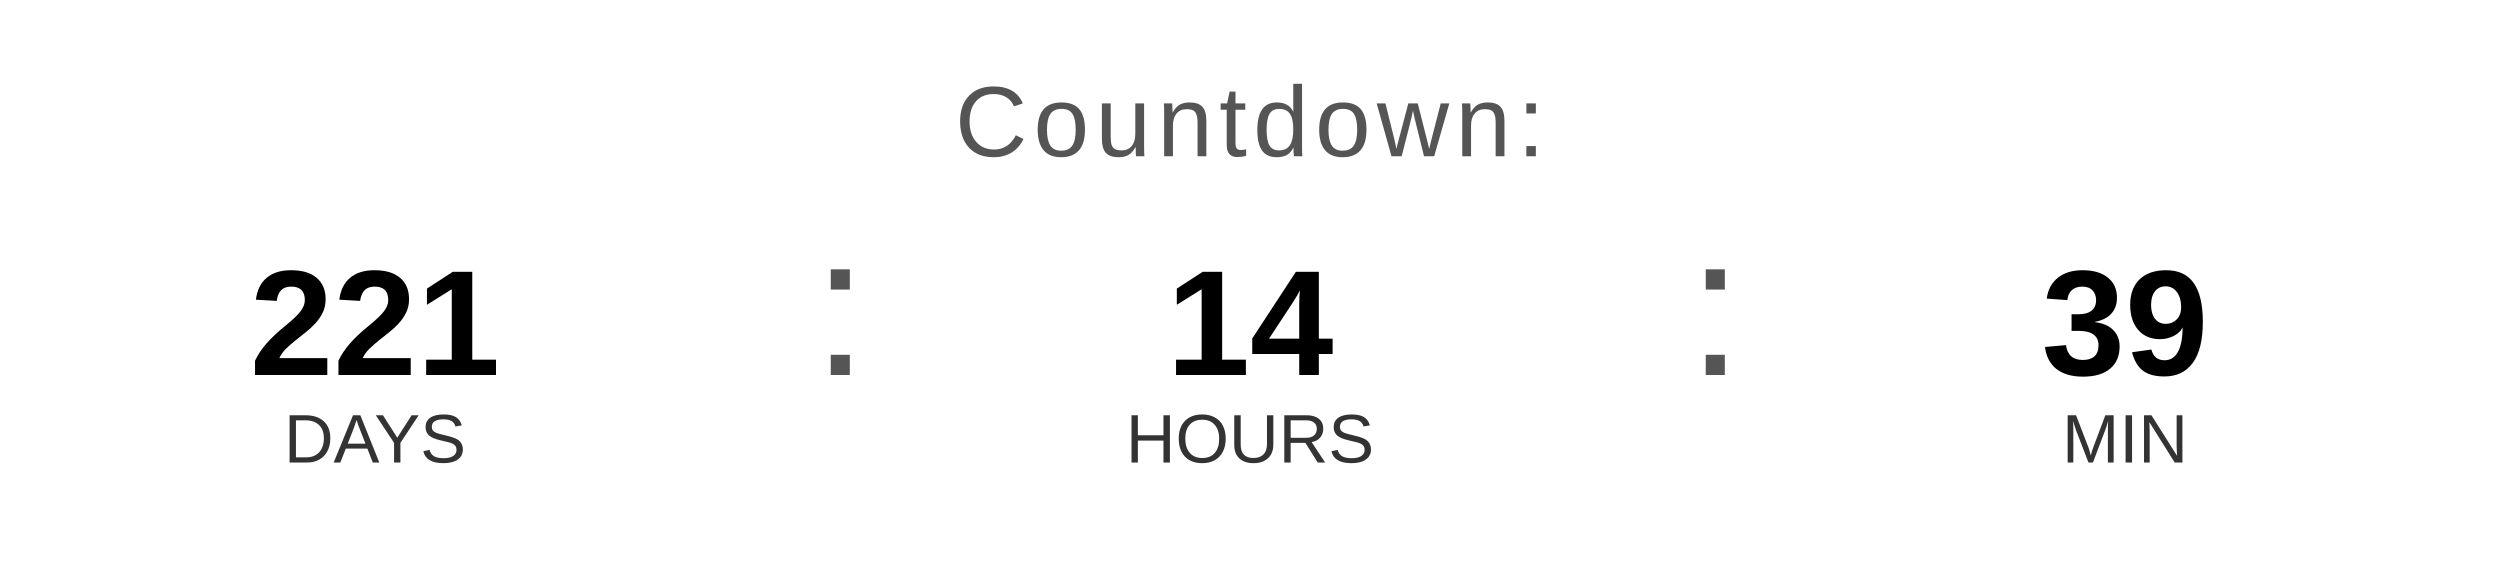
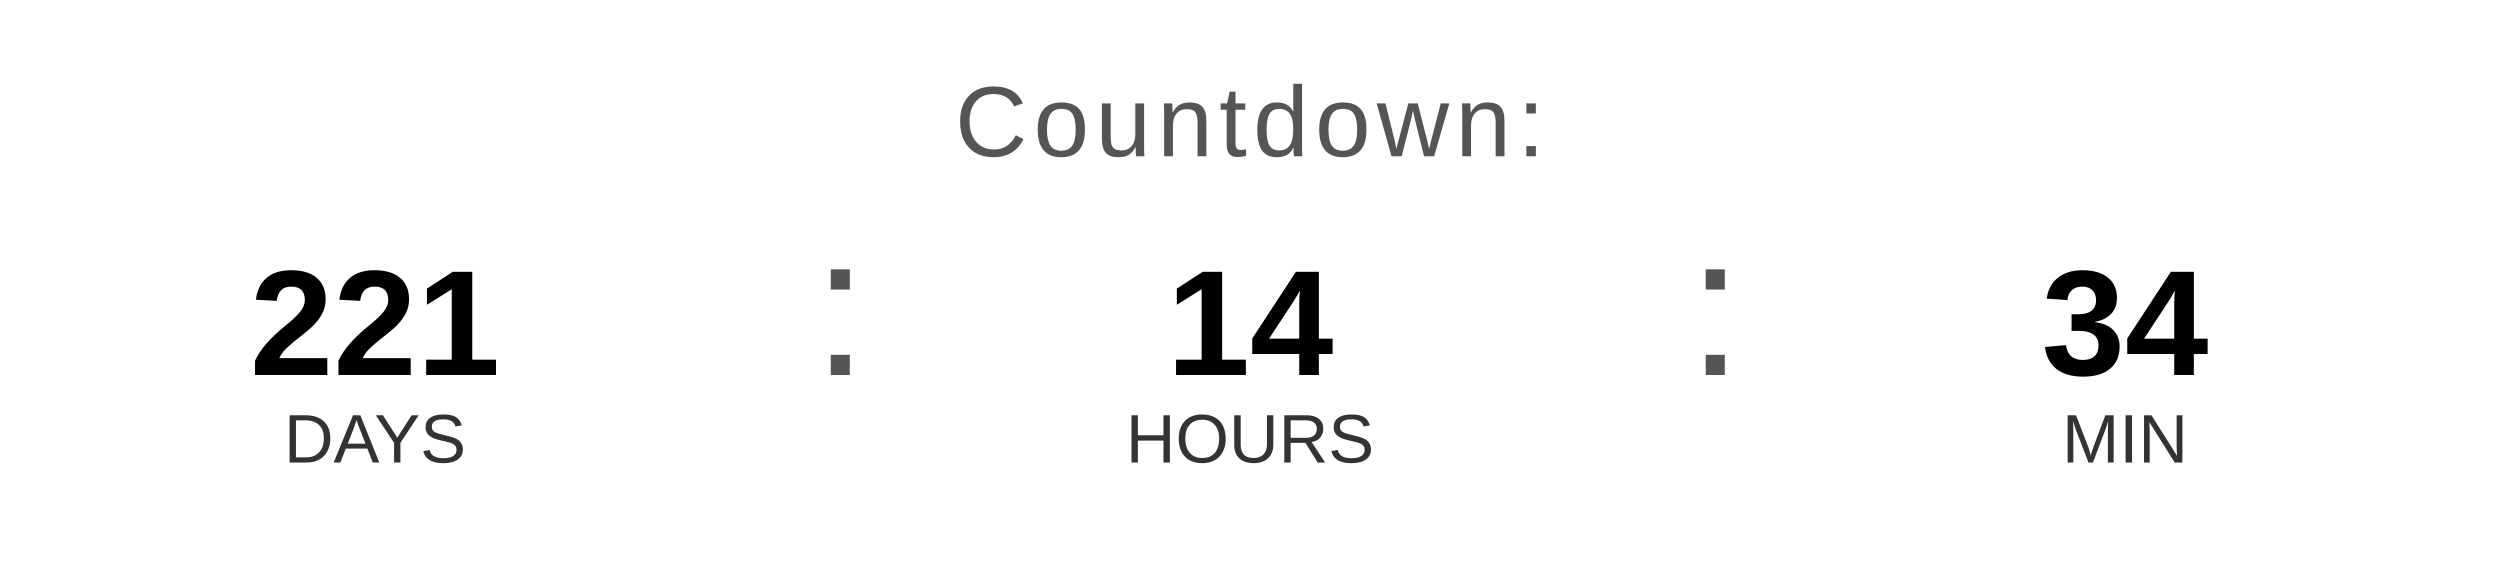
<svg xmlns="http://www.w3.org/2000/svg" width="400" height="90" viewBox="0 0 400 90">
  <text x="200" y="25" font-family="Arial, Helvetica, sans-serif" font-size="16" fill="#555555" text-anchor="middle" letter-spacing="1">
    Countdown:
  </text>
  <text x="60" y="60" font-family="Arial, Helvetica, sans-serif" font-size="24" font-weight="bold" fill="#000000" text-anchor="middle">221</text>
  <text x="60" y="74" font-family="Arial, Helvetica, sans-serif" font-size="11" fill="#333333" text-anchor="middle">DAYS</text>
  <text x="130" y="60" font-family="Arial, sans-serif" font-size="32" fill="#555555">:</text>
  <text x="200" y="60" font-family="Arial, Helvetica, sans-serif" font-size="24" font-weight="bold" fill="#000000" text-anchor="middle">14</text>
  <text x="200" y="74" font-family="Arial, Helvetica, sans-serif" font-size="11" fill="#333333" text-anchor="middle">HOURS</text>
  <text x="270" y="60" font-family="Arial, sans-serif" font-size="32" fill="#555555">:</text>
-   <text x="340" y="60" font-family="Arial, Helvetica, sans-serif" font-size="24" font-weight="bold" fill="#000000" text-anchor="middle">39</text>
+   <text x="340" y="60" font-family="Arial, Helvetica, sans-serif" font-size="24" font-weight="bold" fill="#000000" text-anchor="middle">34</text>
  <text x="340" y="74" font-family="Arial, Helvetica, sans-serif" font-size="11" fill="#333333" text-anchor="middle">MIN</text>
</svg>
